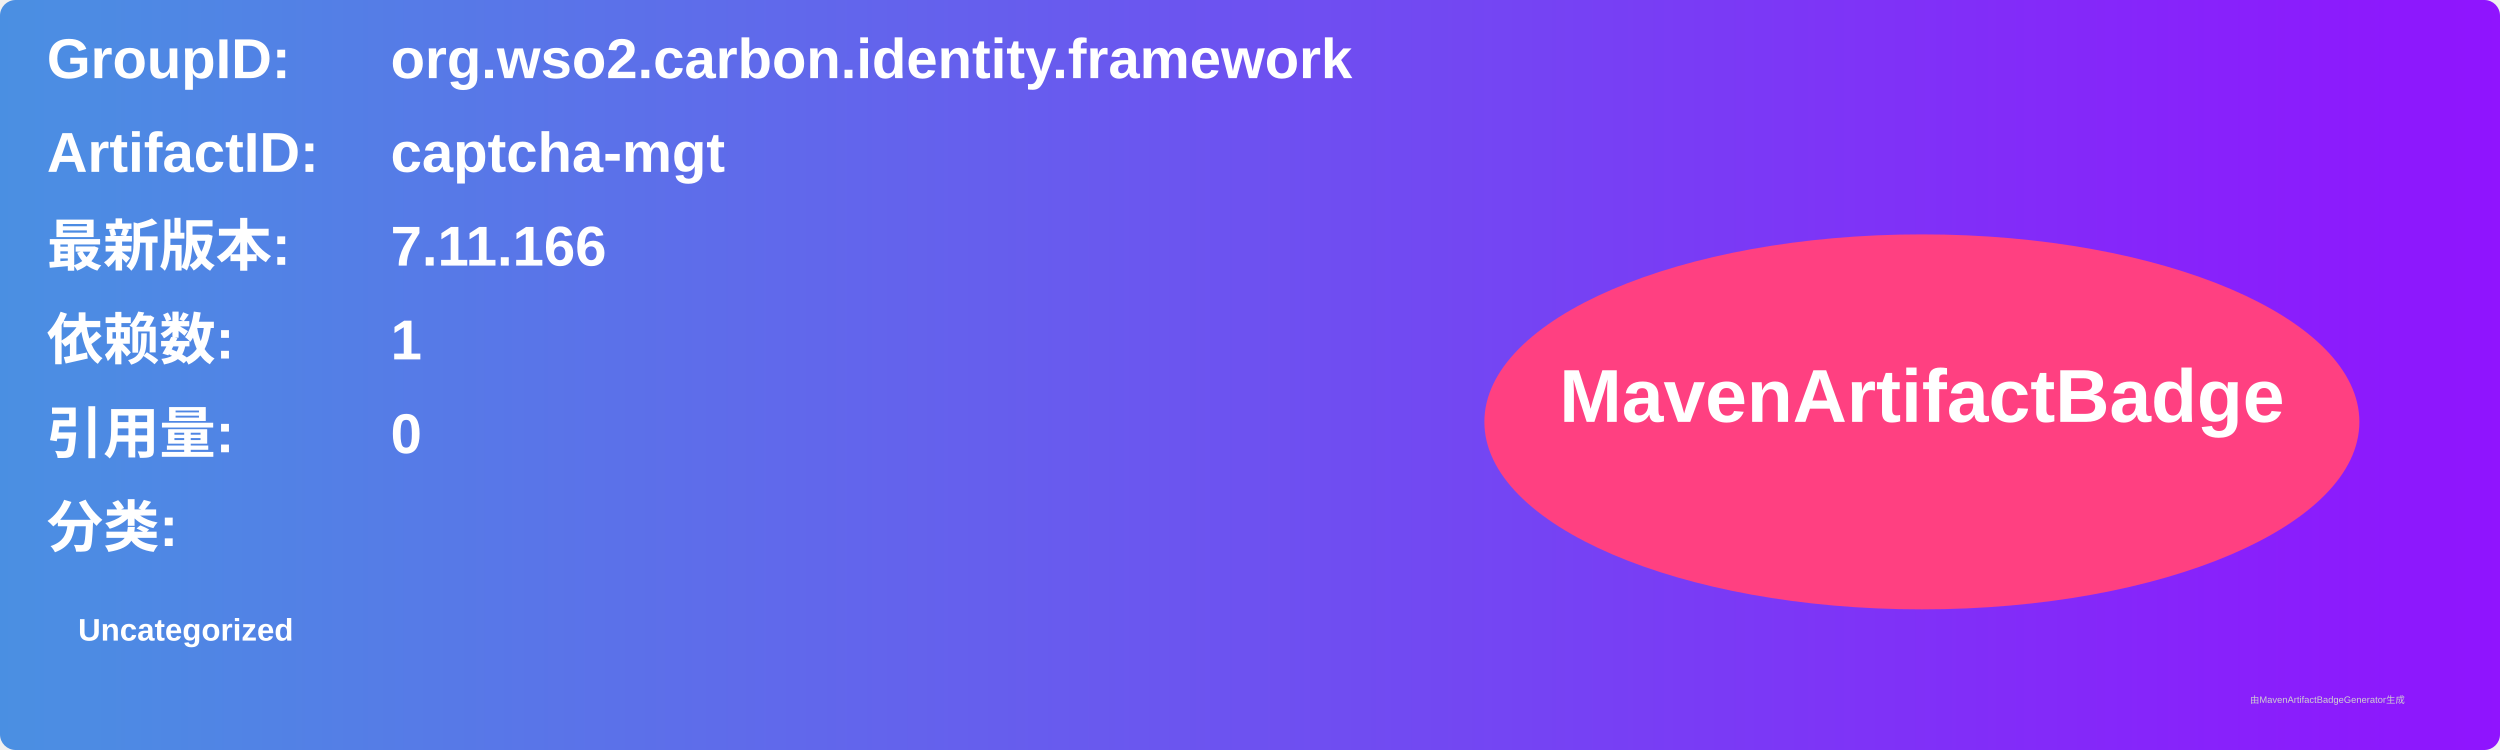
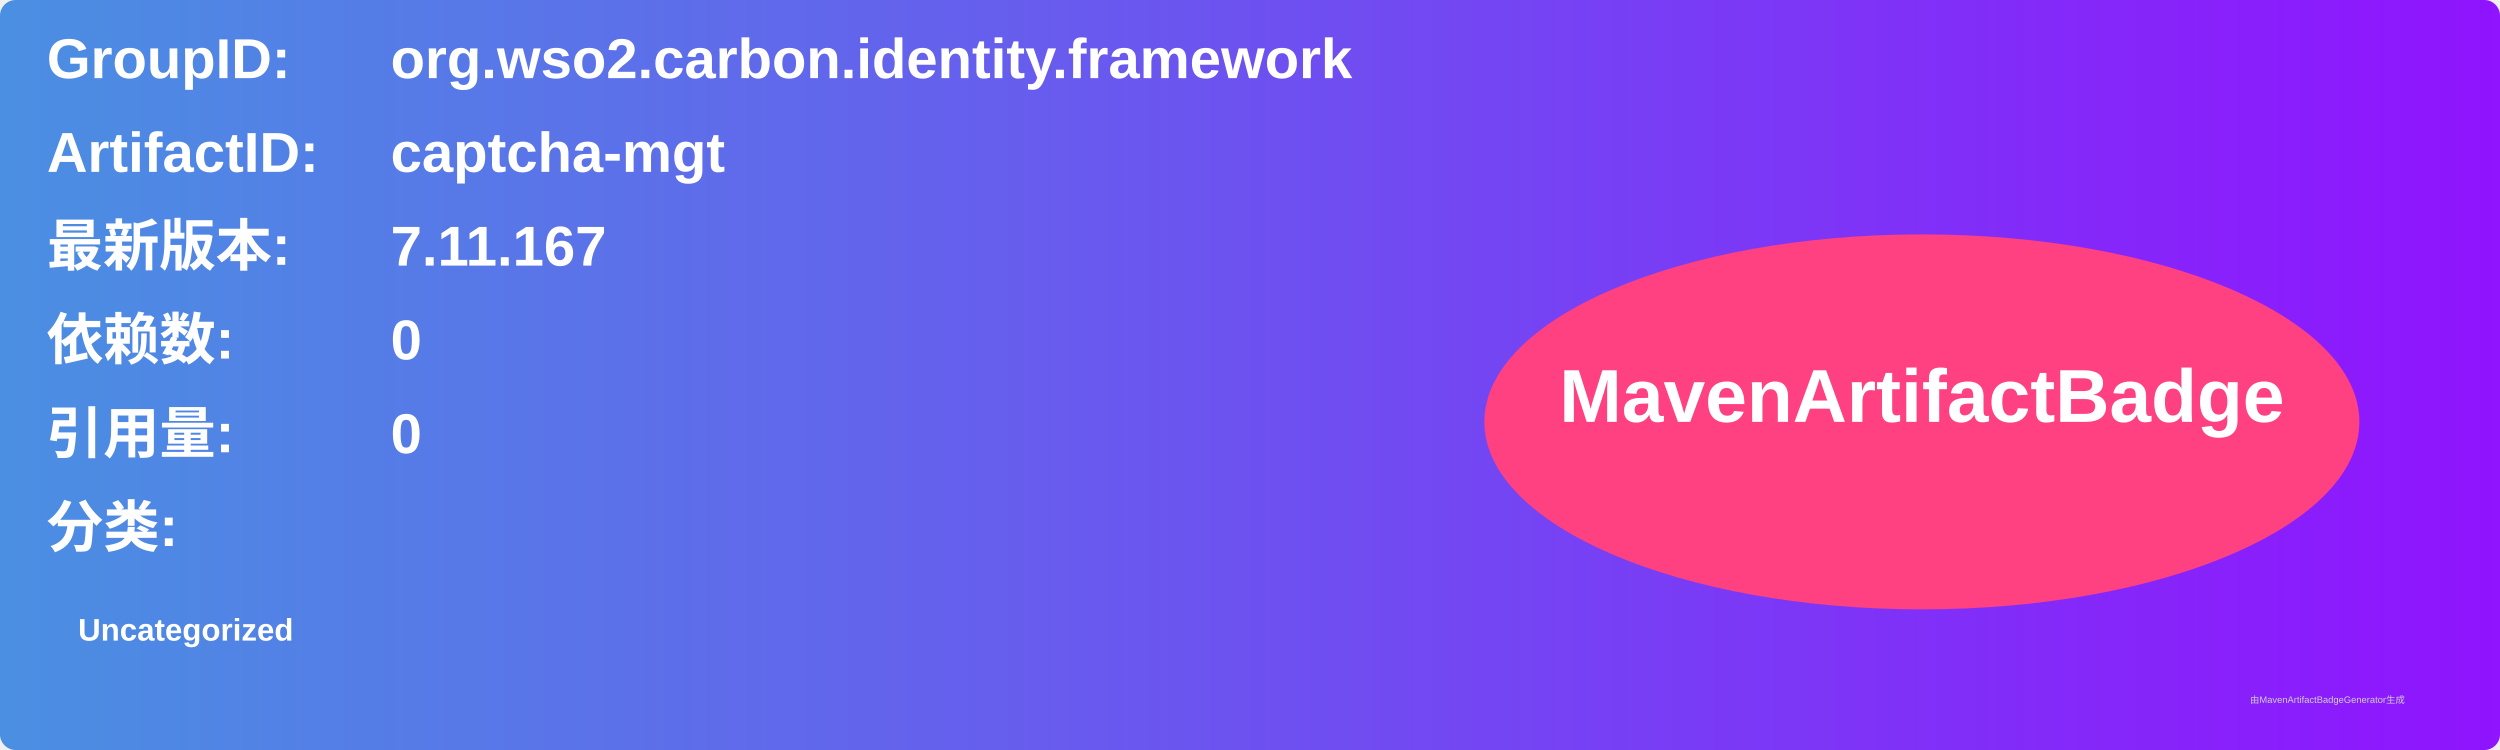
<svg xmlns="http://www.w3.org/2000/svg" width="800" height="240" viewBox="0 0 800 240">
  <linearGradient id="grad" x1="0%" y1="0%" x2="100%" y2="0%">
    <stop offset="0%" stop-color="#4a90e2" />
    <stop offset="100%" stop-color="#9013fe" />
  </linearGradient>
  <rect width="100%" height="100%" rx="5" ry="5" fill="url(#grad)" />
  <g transform="translate(15, 15)">
    <text x="0" y="10" font-family="Arial" font-size="18" fill="white" font-weight="bold" width="260">GroupID:</text>
    <text x="110" y="10" font-family="Arial" font-size="18" fill="white" font-weight="bold" width="460">org.wso2.carbon.identity.framework</text>
    <text x="0" y="40" font-family="Arial" font-size="18" fill="white" font-weight="bold" width="260">ArtifactID:</text>
    <text x="110" y="40" font-family="Arial" font-size="18" fill="white" font-weight="bold" width="460">captcha-mgt</text>
    <text x="0" y="70" font-family="Arial" font-size="18" fill="white" font-weight="bold">最新版本:</text>
    <text x="110" y="70" font-family="Arial" font-size="18" fill="white" font-weight="bold">
-       <tspan font-weight="bold">7.11.166</tspan>
+       <tspan font-weight="bold">7.11.167</tspan>
    </text>
    <text x="0" y="100" font-family="Arial" font-size="18" fill="white" font-weight="bold">依赖数: </text>
    <text x="110" y="100" font-family="Arial" font-size="18" fill="white">
-       <tspan font-weight="bold">1</tspan>
+       <tspan font-weight="bold">0</tspan>
    </text>
    <text x="0" y="130" font-family="Arial" font-size="18" fill="white" font-weight="bold">引用量: </text>
    <text x="110" y="130" font-family="Arial" font-size="18" fill="white">
      <tspan font-weight="bold">0</tspan>
    </text>
    <text x="0" y="160" font-family="Arial" font-size="18" fill="white" font-weight="bold">分类:</text>
    <text x="10" y="190" font-family="Arial" font-size="10" fill="white">
      <tspan font-weight="bold">Uncategorized</tspan>
    </text>
    <ellipse cx="600" cy="120" rx="140" ry="60" fill="#ff4081" />
    <text x="600" y="120" text-anchor="middle" font-family="Arial" font-size="24" fill="white" font-weight="bold">MavenArtifactBadge</text>
  </g>
  <text x="720" y="225" font-family="Arial" font-size="3" fill="#d0d0d0">由MavenArtifactBadgeGenerator生成</text>
</svg>
